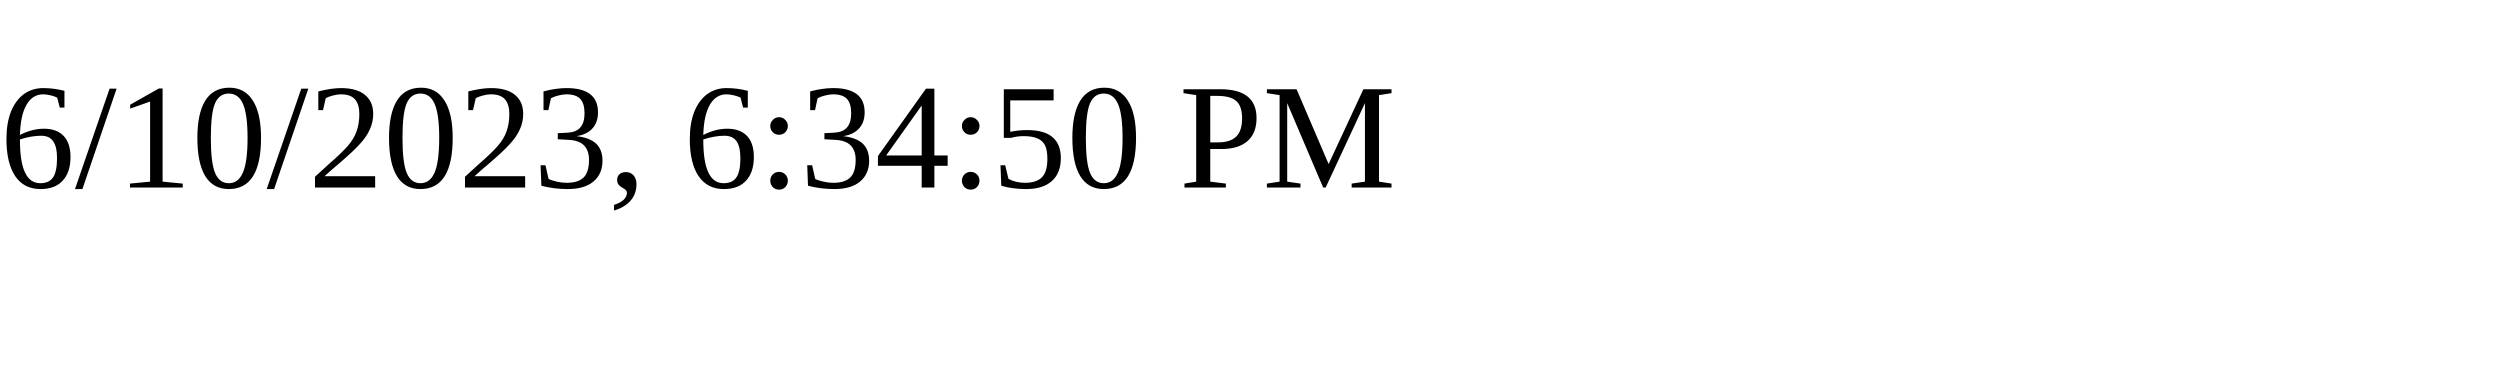
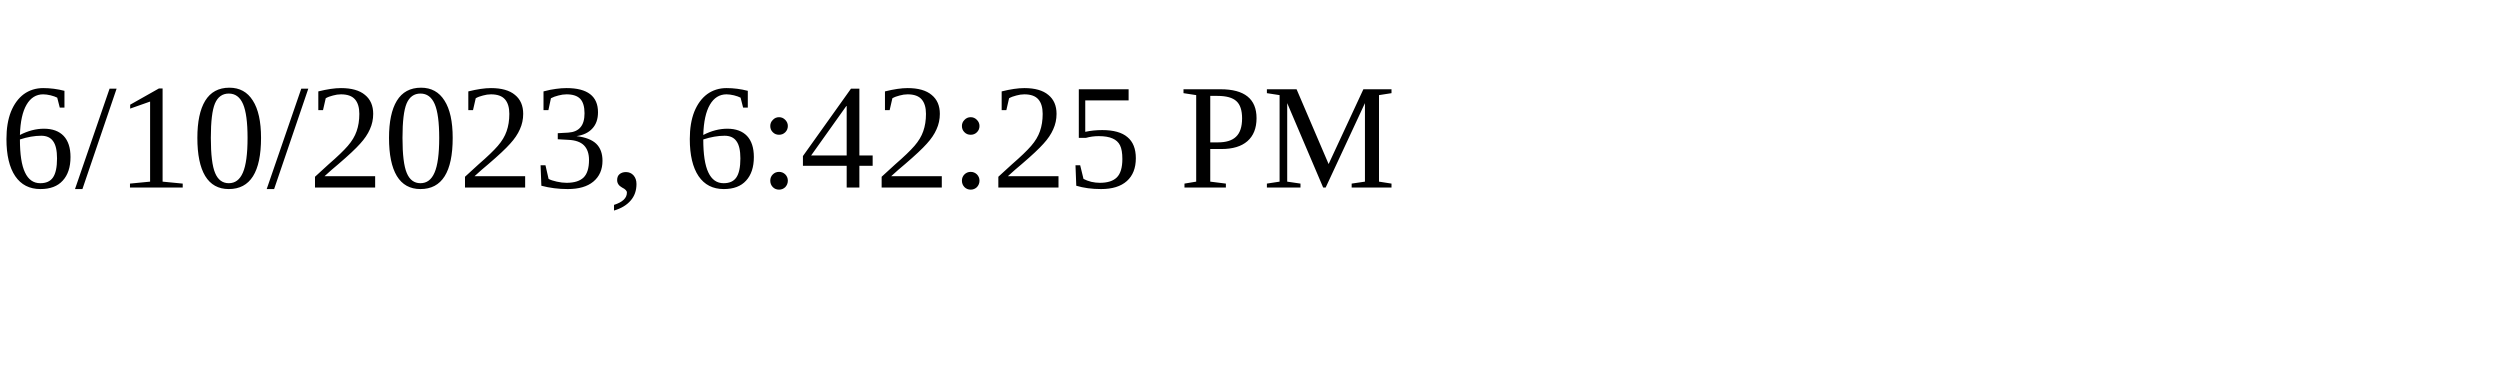
<svg xmlns="http://www.w3.org/2000/svg" height="30" width="200">
-   <text x="0" y="15">6/10/2023, 6:34:50 PM</text>
+   <text x="0" y="15">6/10/2023, 6:42:25 PM</text>
</svg>
